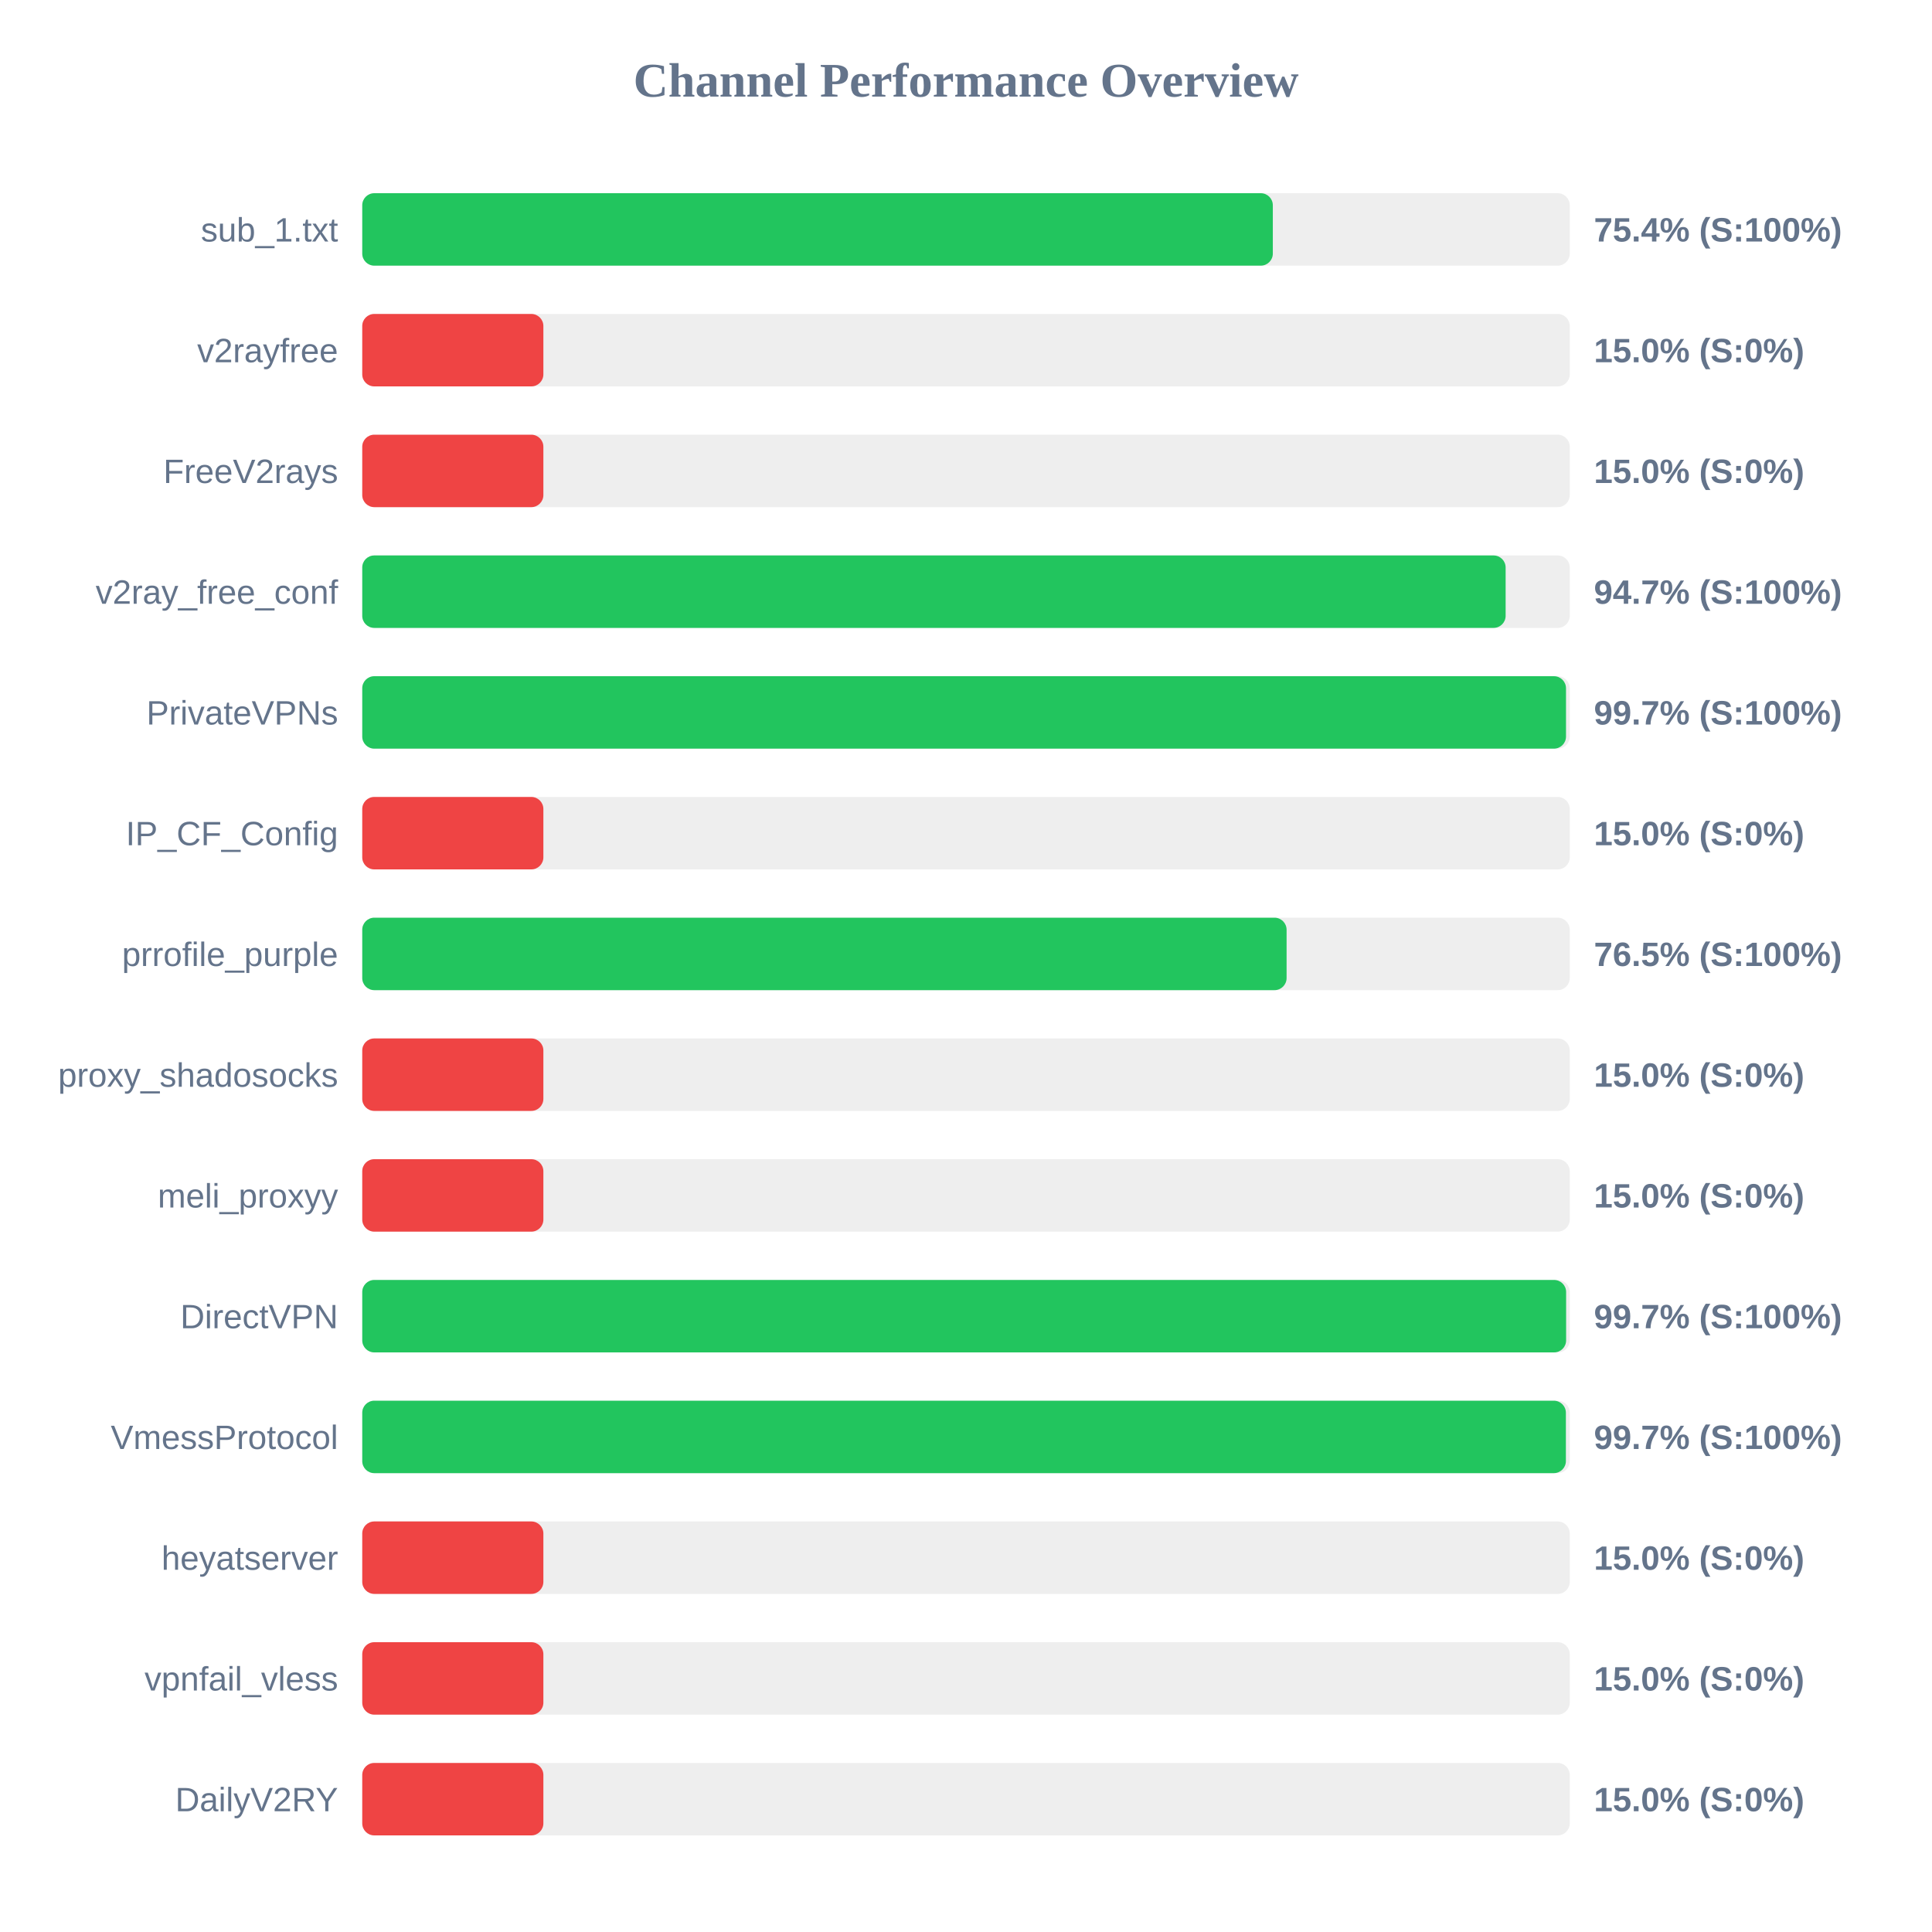
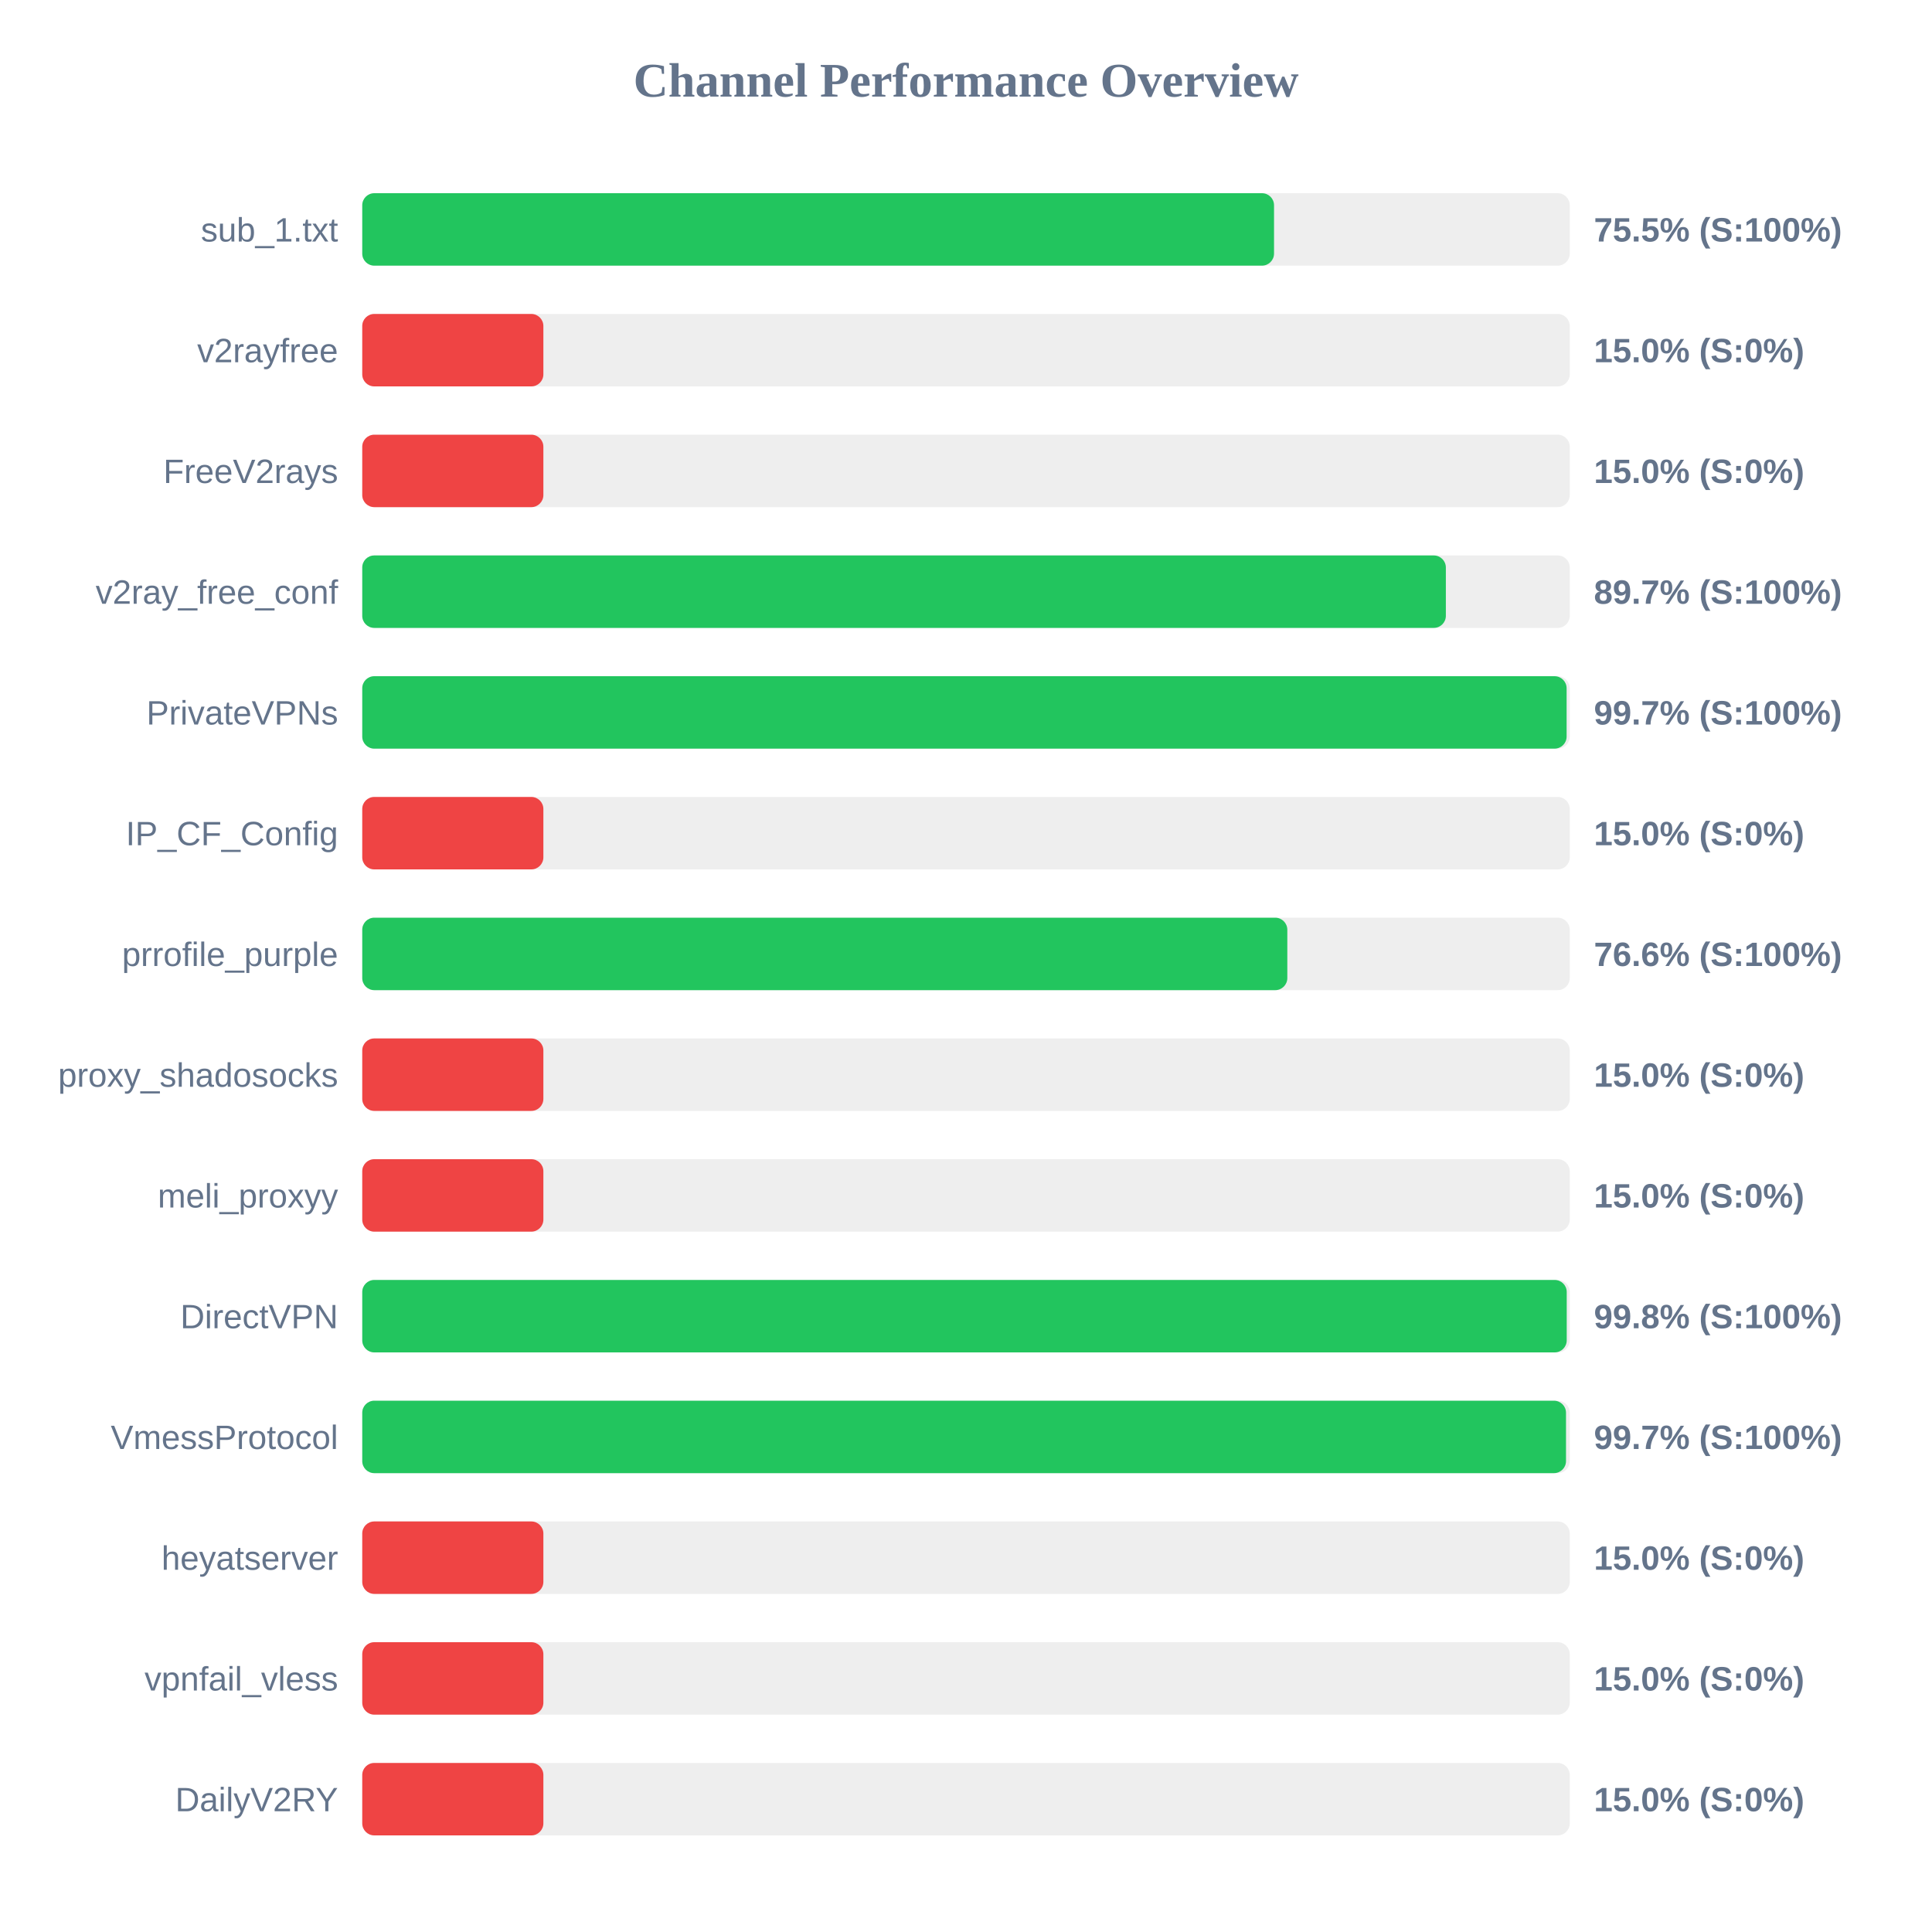
<svg xmlns="http://www.w3.org/2000/svg" width="800" height="800" version="1.1">
  <style>
        .row { font: 14px Arial; fill: #64748b; }
        .score { font: bold 14px Arial; fill: #64748b; }
    </style>
  <text x="400" y="40" text-anchor="middle" font-size="20px" font-weight="bold" fill="#64748b">Channel Performance Overview</text>
  <rect x="150" y="80" width="500" height="30" fill="#eee" rx="5" />
-   <rect x="150" y="80" width="377.05" height="30" fill="#22c55e" rx="5" />
+   <rect x="150" y="80" width="377.55" height="30" fill="#22c55e" rx="5" />
  <text x="140" y="100" text-anchor="end" class="row">sub_1.txt</text>
-   <text x="660" y="100" text-anchor="start" class="score">75.4% (S:100%)</text>
+   <text x="660" y="100" text-anchor="start" class="score">75.5% (S:100%)</text>
  <rect x="150" y="130" width="500" height="30" fill="#eee" rx="5" />
  <rect x="150" y="130" width="75.0" height="30" fill="#ef4444" rx="5" />
  <text x="140" y="150" text-anchor="end" class="row">v2rayfree</text>
  <text x="660" y="150" text-anchor="start" class="score">15.0% (S:0%)</text>
  <rect x="150" y="180" width="500" height="30" fill="#eee" rx="5" />
  <rect x="150" y="180" width="75.0" height="30" fill="#ef4444" rx="5" />
  <text x="140" y="200" text-anchor="end" class="row">FreeV2rays</text>
  <text x="660" y="200" text-anchor="start" class="score">15.0% (S:0%)</text>
  <rect x="150" y="230" width="500" height="30" fill="#eee" rx="5" />
-   <rect x="150" y="230" width="473.45" height="30" fill="#22c55e" rx="5" />
+   <rect x="150" y="230" width="448.7" height="30" fill="#22c55e" rx="5" />
  <text x="140" y="250" text-anchor="end" class="row">v2ray_free_conf</text>
-   <text x="660" y="250" text-anchor="start" class="score">94.7% (S:100%)</text>
+   <text x="660" y="250" text-anchor="start" class="score">89.7% (S:100%)</text>
  <rect x="150" y="280" width="500" height="30" fill="#eee" rx="5" />
-   <rect x="150" y="280" width="498.45" height="30" fill="#22c55e" rx="5" />
+   <rect x="150" y="280" width="498.7" height="30" fill="#22c55e" rx="5" />
  <text x="140" y="300" text-anchor="end" class="row">PrivateVPNs</text>
  <text x="660" y="300" text-anchor="start" class="score">99.7% (S:100%)</text>
  <rect x="150" y="330" width="500" height="30" fill="#eee" rx="5" />
  <rect x="150" y="330" width="75.0" height="30" fill="#ef4444" rx="5" />
  <text x="140" y="350" text-anchor="end" class="row">IP_CF_Config</text>
  <text x="660" y="350" text-anchor="start" class="score">15.0% (S:0%)</text>
  <rect x="150" y="380" width="500" height="30" fill="#eee" rx="5" />
-   <rect x="150" y="380" width="382.75" height="30" fill="#22c55e" rx="5" />
+   <rect x="150" y="380" width="383.05" height="30" fill="#22c55e" rx="5" />
  <text x="140" y="400" text-anchor="end" class="row">prrofile_purple</text>
-   <text x="660" y="400" text-anchor="start" class="score">76.5% (S:100%)</text>
+   <text x="660" y="400" text-anchor="start" class="score">76.6% (S:100%)</text>
  <rect x="150" y="430" width="500" height="30" fill="#eee" rx="5" />
  <rect x="150" y="430" width="75.0" height="30" fill="#ef4444" rx="5" />
  <text x="140" y="450" text-anchor="end" class="row">proxy_shadosocks</text>
  <text x="660" y="450" text-anchor="start" class="score">15.0% (S:0%)</text>
  <rect x="150" y="480" width="500" height="30" fill="#eee" rx="5" />
  <rect x="150" y="480" width="75.0" height="30" fill="#ef4444" rx="5" />
  <text x="140" y="500" text-anchor="end" class="row">meli_proxyy</text>
  <text x="660" y="500" text-anchor="start" class="score">15.0% (S:0%)</text>
  <rect x="150" y="530" width="500" height="30" fill="#eee" rx="5" />
-   <rect x="150" y="530" width="498.5" height="30" fill="#22c55e" rx="5" />
+   <rect x="150" y="530" width="498.75" height="30" fill="#22c55e" rx="5" />
  <text x="140" y="550" text-anchor="end" class="row">DirectVPN</text>
-   <text x="660" y="550" text-anchor="start" class="score">99.7% (S:100%)</text>
+   <text x="660" y="550" text-anchor="start" class="score">99.8% (S:100%)</text>
  <rect x="150" y="580" width="500" height="30" fill="#eee" rx="5" />
-   <rect x="150" y="580" width="498.4" height="30" fill="#22c55e" rx="5" />
+   <rect x="150" y="580" width="498.45" height="30" fill="#22c55e" rx="5" />
  <text x="140" y="600" text-anchor="end" class="row">VmessProtocol</text>
  <text x="660" y="600" text-anchor="start" class="score">99.7% (S:100%)</text>
  <rect x="150" y="630" width="500" height="30" fill="#eee" rx="5" />
  <rect x="150" y="630" width="75.0" height="30" fill="#ef4444" rx="5" />
  <text x="140" y="650" text-anchor="end" class="row">heyatserver</text>
  <text x="660" y="650" text-anchor="start" class="score">15.0% (S:0%)</text>
  <rect x="150" y="680" width="500" height="30" fill="#eee" rx="5" />
  <rect x="150" y="680" width="75.0" height="30" fill="#ef4444" rx="5" />
  <text x="140" y="700" text-anchor="end" class="row">vpnfail_vless</text>
  <text x="660" y="700" text-anchor="start" class="score">15.0% (S:0%)</text>
  <rect x="150" y="730" width="500" height="30" fill="#eee" rx="5" />
  <rect x="150" y="730" width="75.0" height="30" fill="#ef4444" rx="5" />
  <text x="140" y="750" text-anchor="end" class="row">DailyV2RY</text>
  <text x="660" y="750" text-anchor="start" class="score">15.0% (S:0%)</text>
</svg>
